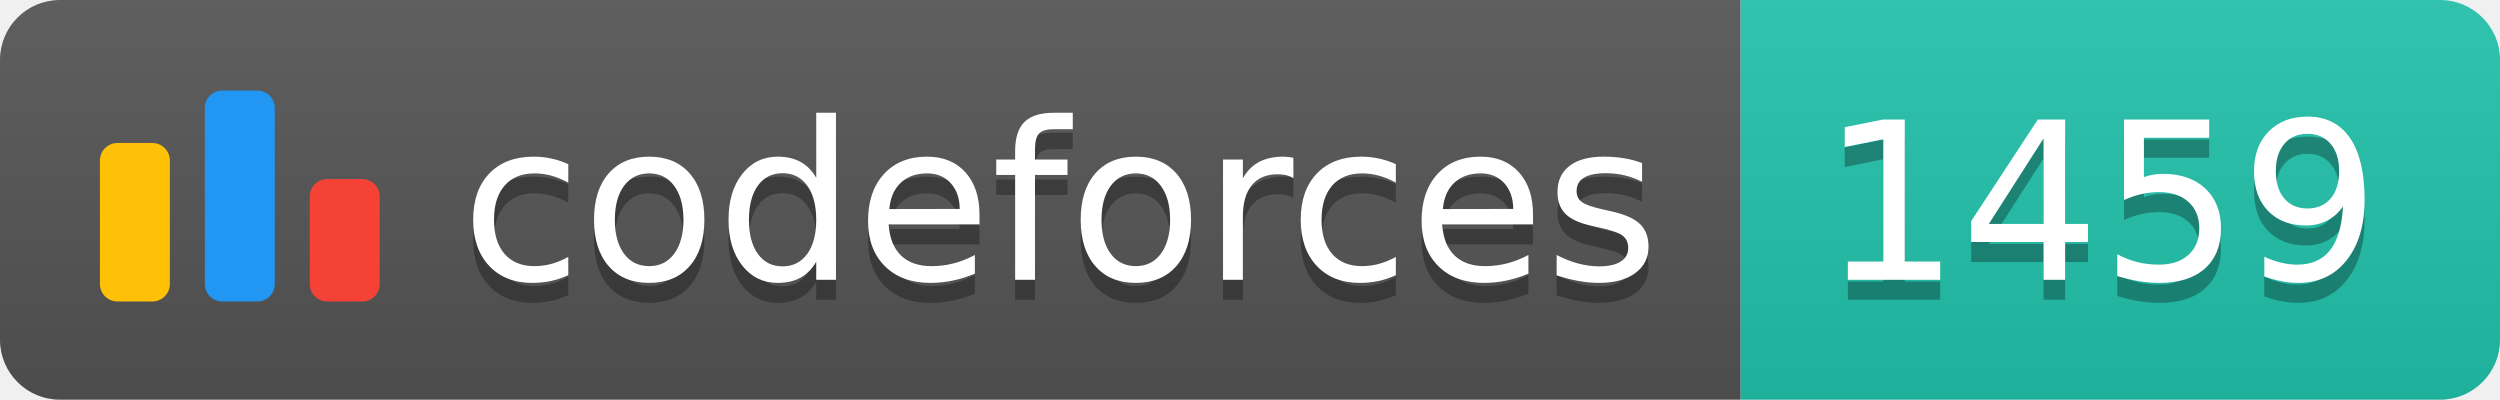
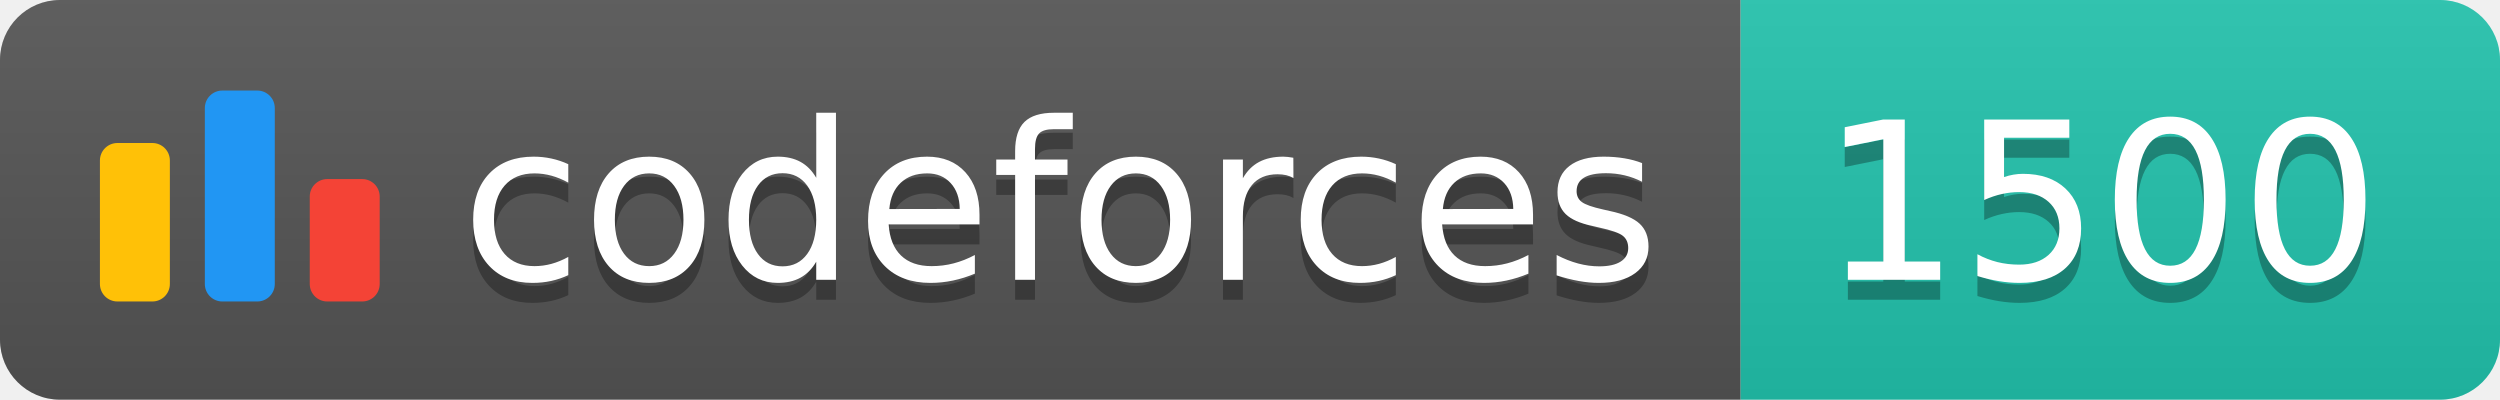
<svg xmlns="http://www.w3.org/2000/svg" width="125.1" height="20">
  <linearGradient id="smooth" x2="0" y2="100%">
    <stop offset="0" stop-color="#bbb" stop-opacity=".1" />
    <stop offset="1" stop-opacity=".1" />
  </linearGradient>
  <clipPath id="round">
    <rect width="125.1" height="20" rx="3" fill="#fff" />
  </clipPath>
  <g clip-path="url(#round)">
    <rect width="87.1" height="20" fill="#555" />
    <rect x="87.1" width="38.0" height="20" fill="#22C4AE" />
    <rect width="125.1" height="20" fill="url(#smooth)" />
  </g>
  <g fill="#fff" text-anchor="middle" font-family="DejaVu Sans,Verdana,Geneva,sans-serif" font-size="110">
    <svg x="5" y="3" class="logo" width="14" height="14" viewBox="0 0 32 25" fill="none">
      <rect y="6" width="8" height="18.125" rx="2" fill="#FFC107" />
      <rect x="24" y="10.125" width="8" height="14" rx="2" fill="#F44336" />
      <rect x="12" width="8" height="24.125" rx="2" fill="#2196F3" />
    </svg>
    <text x="530.5" y="150" fill="#010101" fill-opacity=".3" transform="scale(0.1)" textLength="601.0" lengthAdjust="spacing">codeforces
        </text>
    <text x="530.5" y="140" transform="scale(0.1)" textLength="601.0" lengthAdjust="spacing">codeforces</text>
-     <text x="1051.0" y="150" fill="#010101" fill-opacity=".3" transform="scale(0.1)" textLength="280.0" lengthAdjust="spacing">1459
+     <text x="1051.0" y="150" fill="#010101" fill-opacity=".3" transform="scale(0.1)" textLength="280.0" lengthAdjust="spacing">1500
        </text>
-     <text x="1051.0" y="140" transform="scale(0.1)" textLength="280.0" lengthAdjust="spacing">1459</text>
+     <text x="1051.0" y="140" transform="scale(0.1)" textLength="280.0" lengthAdjust="spacing">1500</text>
  </g>
</svg>
